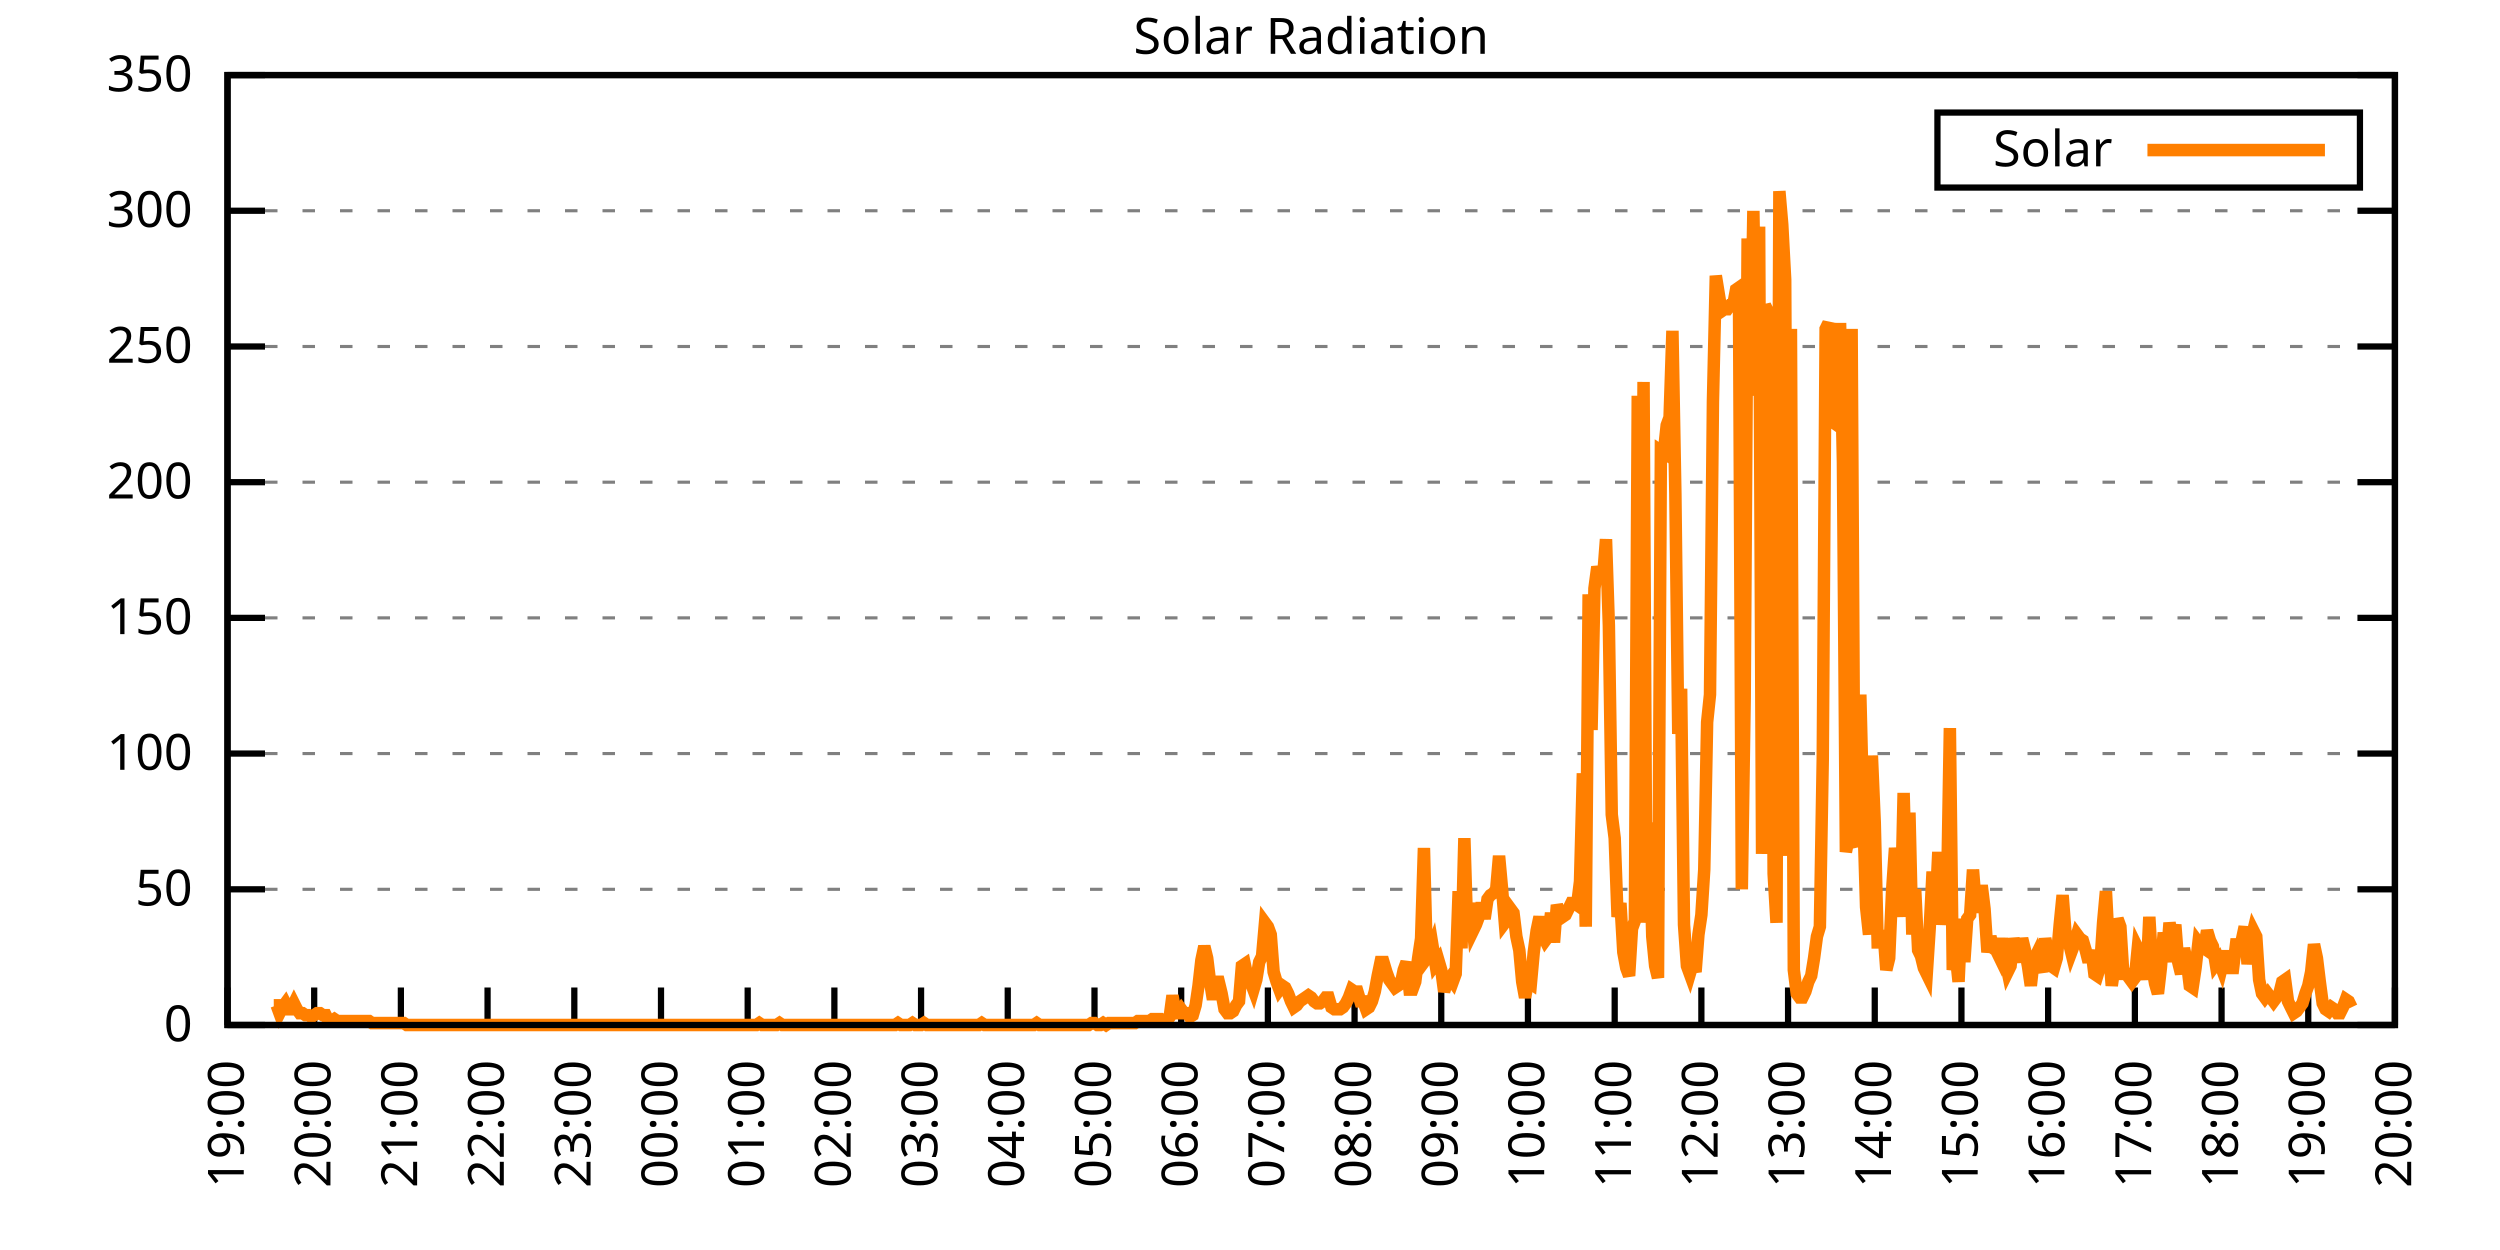
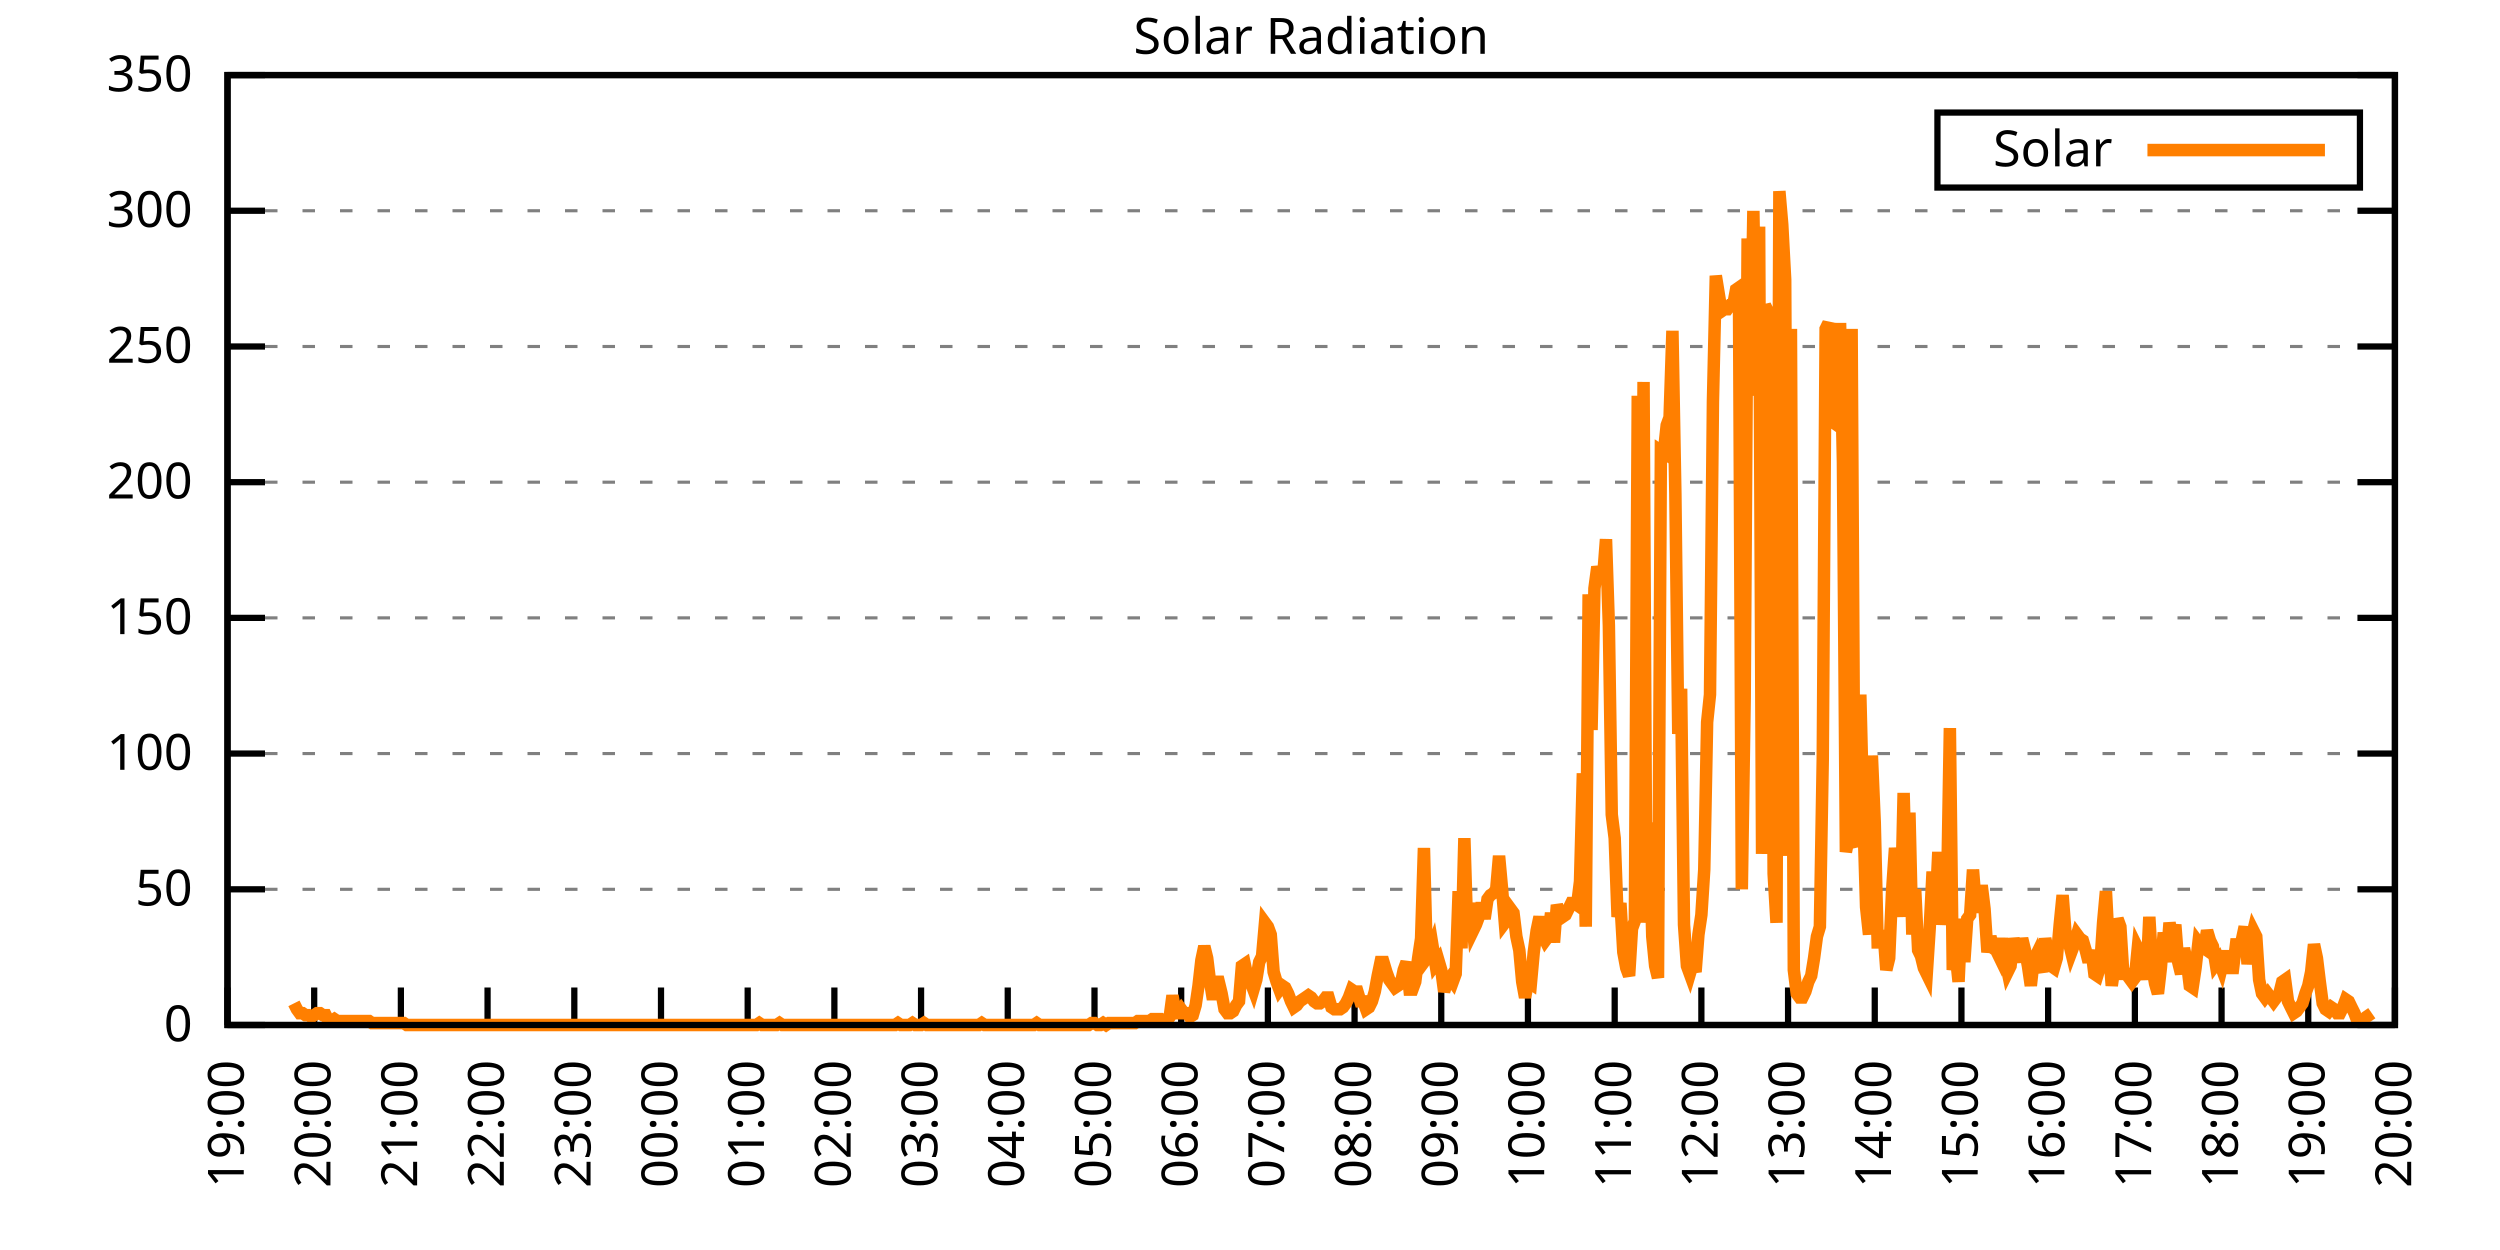
<svg xmlns="http://www.w3.org/2000/svg" xmlns:xlink="http://www.w3.org/1999/xlink" width="400" height="200" viewBox="0 0 400 200">
  <g id="gnuplot_canvas">
    <rect x="0" y="0" width="400" height="200" fill="none" />
    <defs>
      <circle id="gpDot" r="0.5" stroke-width="0.5" stroke="currentColor" />
      <path id="gpPt0" stroke-width="0.333" stroke="currentColor" d="M-1,0 h2 M0,-1 v2" />
      <path id="gpPt1" stroke-width="0.333" stroke="currentColor" d="M-1,-1 L1,1 M1,-1 L-1,1" />
      <path id="gpPt2" stroke-width="0.333" stroke="currentColor" d="M-1,0 L1,0 M0,-1 L0,1 M-1,-1 L1,1 M-1,1 L1,-1" />
      <rect id="gpPt3" stroke-width="0.333" stroke="currentColor" x="-1" y="-1" width="2" height="2" />
      <rect id="gpPt4" stroke-width="0.333" stroke="currentColor" fill="currentColor" x="-1" y="-1" width="2" height="2" />
      <circle id="gpPt5" stroke-width="0.333" stroke="currentColor" cx="0" cy="0" r="1" />
      <use xlink:href="#gpPt5" id="gpPt6" fill="currentColor" stroke="none" />
      <path id="gpPt7" stroke-width="0.333" stroke="currentColor" d="M0,-1.33 L-1.33,0.67 L1.33,0.67 z" />
      <use xlink:href="#gpPt7" id="gpPt8" fill="currentColor" stroke="none" />
      <use xlink:href="#gpPt7" id="gpPt9" stroke="currentColor" transform="rotate(180)" />
      <use xlink:href="#gpPt9" id="gpPt10" fill="currentColor" stroke="none" />
      <use xlink:href="#gpPt3" id="gpPt11" stroke="currentColor" transform="rotate(45)" />
      <use xlink:href="#gpPt11" id="gpPt12" fill="currentColor" stroke="none" />
      <path id="gpPt13" stroke-width="0.333" stroke="currentColor" d="M0,1.330 L1.265,0.411 L0.782,-1.067 L-0.782,-1.076 L-1.265,0.411 z" />
      <use xlink:href="#gpPt13" id="gpPt14" fill="currentColor" stroke="none" />
      <filter id="textbox" filterUnits="objectBoundingBox" x="0" y="0" height="1" width="1">
        <feFlood flood-color="white" flood-opacity="1" result="bgnd" />
        <feComposite in="SourceGraphic" in2="bgnd" operator="atop" />
      </filter>
      <filter id="greybox" filterUnits="objectBoundingBox" x="0" y="0" height="1" width="1">
        <feFlood flood-color="lightgrey" flood-opacity="1" result="grey" />
        <feComposite in="SourceGraphic" in2="grey" operator="atop" />
      </filter>
    </defs>
    <g fill="none" color="white" stroke="currentColor" stroke-width="1.00" stroke-linecap="butt" stroke-linejoin="miter">
</g>
    <g fill="none" color="black" stroke="currentColor" stroke-width="1.00" stroke-linecap="butt" stroke-linejoin="miter">
      <g stroke="none" shape-rendering="crispEdges">
        <polygon fill="rgb(255, 255, 255)" points="36.40,164.00 383.18,164.00 383.18,12.02 36.40,12.02 " />
      </g>
    </g>
    <g fill="none" color="black" stroke="currentColor" stroke-width="1.00" stroke-linecap="butt" stroke-linejoin="miter">
</g>
    <g fill="none" color="black" stroke="black" stroke-width="0.50" stroke-linecap="butt" stroke-linejoin="miter">
</g>
    <g fill="none" color="gray" stroke="currentColor" stroke-width="0.50" stroke-linecap="butt" stroke-linejoin="miter">
      <path stroke="gray" stroke-dasharray="2,4" class="gridline" d="M36.40,164.00 L383.19,164.00  " />
    </g>
    <g fill="none" color="gray" stroke="gray" stroke-width="1.00" stroke-linecap="butt" stroke-linejoin="miter">
</g>
    <g fill="none" color="black" stroke="currentColor" stroke-width="1.00" stroke-linecap="butt" stroke-linejoin="miter">
      <path stroke="black" d="M36.40,164.00 L42.40,164.00 M383.19,164.00 L377.19,164.00  " />
      <g transform="translate(30.80,166.60)" stroke="none" fill="black" font-family="Sans" font-size="8.00" text-anchor="end">
        <text>
          <tspan font-family="Sans"> 0</tspan>
        </text>
      </g>
    </g>
    <g fill="none" color="black" stroke="currentColor" stroke-width="1.00" stroke-linecap="butt" stroke-linejoin="miter">
</g>
    <g fill="none" color="black" stroke="black" stroke-width="0.50" stroke-linecap="butt" stroke-linejoin="miter">
</g>
    <g fill="none" color="gray" stroke="currentColor" stroke-width="0.50" stroke-linecap="butt" stroke-linejoin="miter">
      <path stroke="gray" stroke-dasharray="2,4" class="gridline" d="M36.40,142.29 L383.19,142.29  " />
    </g>
    <g fill="none" color="gray" stroke="gray" stroke-width="1.00" stroke-linecap="butt" stroke-linejoin="miter">
</g>
    <g fill="none" color="black" stroke="currentColor" stroke-width="1.00" stroke-linecap="butt" stroke-linejoin="miter">
      <path stroke="black" d="M36.40,142.29 L42.40,142.29 M383.19,142.29 L377.19,142.29  " />
      <g transform="translate(30.80,144.89)" stroke="none" fill="black" font-family="Sans" font-size="8.00" text-anchor="end">
        <text>
          <tspan font-family="Sans"> 50</tspan>
        </text>
      </g>
    </g>
    <g fill="none" color="black" stroke="currentColor" stroke-width="1.00" stroke-linecap="butt" stroke-linejoin="miter">
</g>
    <g fill="none" color="black" stroke="black" stroke-width="0.50" stroke-linecap="butt" stroke-linejoin="miter">
</g>
    <g fill="none" color="gray" stroke="currentColor" stroke-width="0.50" stroke-linecap="butt" stroke-linejoin="miter">
      <path stroke="gray" stroke-dasharray="2,4" class="gridline" d="M36.40,120.57 L383.19,120.57  " />
    </g>
    <g fill="none" color="gray" stroke="gray" stroke-width="1.00" stroke-linecap="butt" stroke-linejoin="miter">
</g>
    <g fill="none" color="black" stroke="currentColor" stroke-width="1.00" stroke-linecap="butt" stroke-linejoin="miter">
      <path stroke="black" d="M36.40,120.57 L42.40,120.57 M383.19,120.57 L377.19,120.57  " />
      <g transform="translate(30.80,123.17)" stroke="none" fill="black" font-family="Sans" font-size="8.00" text-anchor="end">
        <text>
          <tspan font-family="Sans"> 100</tspan>
        </text>
      </g>
    </g>
    <g fill="none" color="black" stroke="currentColor" stroke-width="1.00" stroke-linecap="butt" stroke-linejoin="miter">
</g>
    <g fill="none" color="black" stroke="black" stroke-width="0.50" stroke-linecap="butt" stroke-linejoin="miter">
</g>
    <g fill="none" color="gray" stroke="currentColor" stroke-width="0.50" stroke-linecap="butt" stroke-linejoin="miter">
      <path stroke="gray" stroke-dasharray="2,4" class="gridline" d="M36.40,98.86 L383.19,98.86  " />
    </g>
    <g fill="none" color="gray" stroke="gray" stroke-width="1.00" stroke-linecap="butt" stroke-linejoin="miter">
</g>
    <g fill="none" color="black" stroke="currentColor" stroke-width="1.00" stroke-linecap="butt" stroke-linejoin="miter">
      <path stroke="black" d="M36.40,98.86 L42.40,98.86 M383.19,98.86 L377.19,98.86  " />
      <g transform="translate(30.80,101.46)" stroke="none" fill="black" font-family="Sans" font-size="8.00" text-anchor="end">
        <text>
          <tspan font-family="Sans"> 150</tspan>
        </text>
      </g>
    </g>
    <g fill="none" color="black" stroke="currentColor" stroke-width="1.00" stroke-linecap="butt" stroke-linejoin="miter">
</g>
    <g fill="none" color="black" stroke="black" stroke-width="0.50" stroke-linecap="butt" stroke-linejoin="miter">
</g>
    <g fill="none" color="gray" stroke="currentColor" stroke-width="0.50" stroke-linecap="butt" stroke-linejoin="miter">
      <path stroke="gray" stroke-dasharray="2,4" class="gridline" d="M36.40,77.15 L383.19,77.15  " />
    </g>
    <g fill="none" color="gray" stroke="gray" stroke-width="1.00" stroke-linecap="butt" stroke-linejoin="miter">
</g>
    <g fill="none" color="black" stroke="currentColor" stroke-width="1.00" stroke-linecap="butt" stroke-linejoin="miter">
      <path stroke="black" d="M36.40,77.15 L42.40,77.15 M383.19,77.15 L377.19,77.15  " />
      <g transform="translate(30.80,79.75)" stroke="none" fill="black" font-family="Sans" font-size="8.00" text-anchor="end">
        <text>
          <tspan font-family="Sans"> 200</tspan>
        </text>
      </g>
    </g>
    <g fill="none" color="black" stroke="currentColor" stroke-width="1.00" stroke-linecap="butt" stroke-linejoin="miter">
</g>
    <g fill="none" color="black" stroke="black" stroke-width="0.50" stroke-linecap="butt" stroke-linejoin="miter">
</g>
    <g fill="none" color="gray" stroke="currentColor" stroke-width="0.50" stroke-linecap="butt" stroke-linejoin="miter">
      <path stroke="gray" stroke-dasharray="2,4" class="gridline" d="M36.40,55.44 L383.19,55.44  " />
    </g>
    <g fill="none" color="gray" stroke="gray" stroke-width="1.00" stroke-linecap="butt" stroke-linejoin="miter">
</g>
    <g fill="none" color="black" stroke="currentColor" stroke-width="1.00" stroke-linecap="butt" stroke-linejoin="miter">
      <path stroke="black" d="M36.40,55.44 L42.40,55.44 M383.19,55.44 L377.19,55.44  " />
      <g transform="translate(30.80,58.04)" stroke="none" fill="black" font-family="Sans" font-size="8.00" text-anchor="end">
        <text>
          <tspan font-family="Sans"> 250</tspan>
        </text>
      </g>
    </g>
    <g fill="none" color="black" stroke="currentColor" stroke-width="1.00" stroke-linecap="butt" stroke-linejoin="miter">
</g>
    <g fill="none" color="black" stroke="black" stroke-width="0.50" stroke-linecap="butt" stroke-linejoin="miter">
</g>
    <g fill="none" color="gray" stroke="currentColor" stroke-width="0.50" stroke-linecap="butt" stroke-linejoin="miter">
      <path stroke="gray" stroke-dasharray="2,4" class="gridline" d="M36.40,33.72 L383.19,33.72  " />
    </g>
    <g fill="none" color="gray" stroke="gray" stroke-width="1.00" stroke-linecap="butt" stroke-linejoin="miter">
</g>
    <g fill="none" color="black" stroke="currentColor" stroke-width="1.00" stroke-linecap="butt" stroke-linejoin="miter">
      <path stroke="black" d="M36.40,33.72 L42.40,33.72 M383.19,33.72 L377.19,33.72  " />
      <g transform="translate(30.80,36.32)" stroke="none" fill="black" font-family="Sans" font-size="8.00" text-anchor="end">
        <text>
          <tspan font-family="Sans"> 300</tspan>
        </text>
      </g>
    </g>
    <g fill="none" color="black" stroke="currentColor" stroke-width="1.00" stroke-linecap="butt" stroke-linejoin="miter">
</g>
    <g fill="none" color="black" stroke="black" stroke-width="0.50" stroke-linecap="butt" stroke-linejoin="miter">
</g>
    <g fill="none" color="gray" stroke="currentColor" stroke-width="0.50" stroke-linecap="butt" stroke-linejoin="miter">
      <path stroke="gray" stroke-dasharray="2,4" class="gridline" d="M36.40,12.01 L383.19,12.01  " />
    </g>
    <g fill="none" color="gray" stroke="gray" stroke-width="1.00" stroke-linecap="butt" stroke-linejoin="miter">
</g>
    <g fill="none" color="black" stroke="currentColor" stroke-width="1.00" stroke-linecap="butt" stroke-linejoin="miter">
      <path stroke="black" d="M36.40,12.01 L42.40,12.01 M383.19,12.01 L377.19,12.01  " />
      <g transform="translate(30.80,14.61)" stroke="none" fill="black" font-family="Sans" font-size="8.00" text-anchor="end">
        <text>
          <tspan font-family="Sans"> 350</tspan>
        </text>
      </g>
    </g>
    <g fill="none" color="black" stroke="currentColor" stroke-width="1.00" stroke-linecap="butt" stroke-linejoin="miter">
      <path stroke="black" d="M36.40,164.00 L36.40,158.00  " />
      <g transform="translate(39.00,169.60) rotate(270.00)" stroke="none" fill="black" font-family="Sans" font-size="8.00" text-anchor="end">
        <text>
          <tspan font-family="Sans">19:00</tspan>
        </text>
      </g>
    </g>
    <g fill="none" color="black" stroke="currentColor" stroke-width="1.00" stroke-linecap="butt" stroke-linejoin="miter">
      <path stroke="black" d="M50.27,164.00 L50.27,158.00  " />
      <g transform="translate(52.87,169.60) rotate(270.00)" stroke="none" fill="black" font-family="Sans" font-size="8.00" text-anchor="end">
        <text>
          <tspan font-family="Sans">20:00</tspan>
        </text>
      </g>
    </g>
    <g fill="none" color="black" stroke="currentColor" stroke-width="1.00" stroke-linecap="butt" stroke-linejoin="miter">
      <path stroke="black" d="M64.14,164.00 L64.14,158.00  " />
      <g transform="translate(66.74,169.60) rotate(270.00)" stroke="none" fill="black" font-family="Sans" font-size="8.00" text-anchor="end">
        <text>
          <tspan font-family="Sans">21:00</tspan>
        </text>
      </g>
    </g>
    <g fill="none" color="black" stroke="currentColor" stroke-width="1.00" stroke-linecap="butt" stroke-linejoin="miter">
      <path stroke="black" d="M78.01,164.00 L78.01,158.00  " />
      <g transform="translate(80.61,169.60) rotate(270.00)" stroke="none" fill="black" font-family="Sans" font-size="8.00" text-anchor="end">
        <text>
          <tspan font-family="Sans">22:00</tspan>
        </text>
      </g>
    </g>
    <g fill="none" color="black" stroke="currentColor" stroke-width="1.00" stroke-linecap="butt" stroke-linejoin="miter">
      <path stroke="black" d="M91.89,164.00 L91.89,158.00  " />
      <g transform="translate(94.49,169.60) rotate(270.00)" stroke="none" fill="black" font-family="Sans" font-size="8.00" text-anchor="end">
        <text>
          <tspan font-family="Sans">23:00</tspan>
        </text>
      </g>
    </g>
    <g fill="none" color="black" stroke="currentColor" stroke-width="1.00" stroke-linecap="butt" stroke-linejoin="miter">
      <path stroke="black" d="M105.76,164.00 L105.76,158.00  " />
      <g transform="translate(108.36,169.60) rotate(270.00)" stroke="none" fill="black" font-family="Sans" font-size="8.00" text-anchor="end">
        <text>
          <tspan font-family="Sans">00:00</tspan>
        </text>
      </g>
    </g>
    <g fill="none" color="black" stroke="currentColor" stroke-width="1.00" stroke-linecap="butt" stroke-linejoin="miter">
      <path stroke="black" d="M119.63,164.00 L119.63,158.00  " />
      <g transform="translate(122.23,169.60) rotate(270.00)" stroke="none" fill="black" font-family="Sans" font-size="8.00" text-anchor="end">
        <text>
          <tspan font-family="Sans">01:00</tspan>
        </text>
      </g>
    </g>
    <g fill="none" color="black" stroke="currentColor" stroke-width="1.00" stroke-linecap="butt" stroke-linejoin="miter">
      <path stroke="black" d="M133.50,164.00 L133.50,158.00  " />
      <g transform="translate(136.10,169.60) rotate(270.00)" stroke="none" fill="black" font-family="Sans" font-size="8.00" text-anchor="end">
        <text>
          <tspan font-family="Sans">02:00</tspan>
        </text>
      </g>
    </g>
    <g fill="none" color="black" stroke="currentColor" stroke-width="1.00" stroke-linecap="butt" stroke-linejoin="miter">
      <path stroke="black" d="M147.37,164.00 L147.37,158.00  " />
      <g transform="translate(149.97,169.60) rotate(270.00)" stroke="none" fill="black" font-family="Sans" font-size="8.00" text-anchor="end">
        <text>
          <tspan font-family="Sans">03:00</tspan>
        </text>
      </g>
    </g>
    <g fill="none" color="black" stroke="currentColor" stroke-width="1.00" stroke-linecap="butt" stroke-linejoin="miter">
      <path stroke="black" d="M161.24,164.00 L161.24,158.00  " />
      <g transform="translate(163.84,169.60) rotate(270.00)" stroke="none" fill="black" font-family="Sans" font-size="8.00" text-anchor="end">
        <text>
          <tspan font-family="Sans">04:00</tspan>
        </text>
      </g>
    </g>
    <g fill="none" color="black" stroke="currentColor" stroke-width="1.00" stroke-linecap="butt" stroke-linejoin="miter">
      <path stroke="black" d="M175.12,164.00 L175.12,158.00  " />
      <g transform="translate(177.72,169.60) rotate(270.00)" stroke="none" fill="black" font-family="Sans" font-size="8.00" text-anchor="end">
        <text>
          <tspan font-family="Sans">05:00</tspan>
        </text>
      </g>
    </g>
    <g fill="none" color="black" stroke="currentColor" stroke-width="1.00" stroke-linecap="butt" stroke-linejoin="miter">
      <path stroke="black" d="M188.99,164.00 L188.99,158.00  " />
      <g transform="translate(191.59,169.60) rotate(270.00)" stroke="none" fill="black" font-family="Sans" font-size="8.00" text-anchor="end">
        <text>
          <tspan font-family="Sans">06:00</tspan>
        </text>
      </g>
    </g>
    <g fill="none" color="black" stroke="currentColor" stroke-width="1.00" stroke-linecap="butt" stroke-linejoin="miter">
      <path stroke="black" d="M202.86,164.00 L202.86,158.00  " />
      <g transform="translate(205.46,169.60) rotate(270.00)" stroke="none" fill="black" font-family="Sans" font-size="8.00" text-anchor="end">
        <text>
          <tspan font-family="Sans">07:00</tspan>
        </text>
      </g>
    </g>
    <g fill="none" color="black" stroke="currentColor" stroke-width="1.00" stroke-linecap="butt" stroke-linejoin="miter">
      <path stroke="black" d="M216.73,164.00 L216.73,158.00  " />
      <g transform="translate(219.33,169.60) rotate(270.00)" stroke="none" fill="black" font-family="Sans" font-size="8.00" text-anchor="end">
        <text>
          <tspan font-family="Sans">08:00</tspan>
        </text>
      </g>
    </g>
    <g fill="none" color="black" stroke="currentColor" stroke-width="1.00" stroke-linecap="butt" stroke-linejoin="miter">
      <path stroke="black" d="M230.60,164.00 L230.60,158.00  " />
      <g transform="translate(233.20,169.60) rotate(270.00)" stroke="none" fill="black" font-family="Sans" font-size="8.00" text-anchor="end">
        <text>
          <tspan font-family="Sans">09:00</tspan>
        </text>
      </g>
    </g>
    <g fill="none" color="black" stroke="currentColor" stroke-width="1.00" stroke-linecap="butt" stroke-linejoin="miter">
      <path stroke="black" d="M244.47,164.00 L244.47,158.00  " />
      <g transform="translate(247.07,169.60) rotate(270.00)" stroke="none" fill="black" font-family="Sans" font-size="8.00" text-anchor="end">
        <text>
          <tspan font-family="Sans">10:00</tspan>
        </text>
      </g>
    </g>
    <g fill="none" color="black" stroke="currentColor" stroke-width="1.00" stroke-linecap="butt" stroke-linejoin="miter">
      <path stroke="black" d="M258.35,164.00 L258.35,158.00  " />
      <g transform="translate(260.95,169.60) rotate(270.00)" stroke="none" fill="black" font-family="Sans" font-size="8.00" text-anchor="end">
        <text>
          <tspan font-family="Sans">11:00</tspan>
        </text>
      </g>
    </g>
    <g fill="none" color="black" stroke="currentColor" stroke-width="1.00" stroke-linecap="butt" stroke-linejoin="miter">
      <path stroke="black" d="M272.22,164.00 L272.22,158.00  " />
      <g transform="translate(274.82,169.60) rotate(270.00)" stroke="none" fill="black" font-family="Sans" font-size="8.00" text-anchor="end">
        <text>
          <tspan font-family="Sans">12:00</tspan>
        </text>
      </g>
    </g>
    <g fill="none" color="black" stroke="currentColor" stroke-width="1.00" stroke-linecap="butt" stroke-linejoin="miter">
      <path stroke="black" d="M286.09,164.00 L286.09,158.00  " />
      <g transform="translate(288.69,169.60) rotate(270.00)" stroke="none" fill="black" font-family="Sans" font-size="8.00" text-anchor="end">
        <text>
          <tspan font-family="Sans">13:00</tspan>
        </text>
      </g>
    </g>
    <g fill="none" color="black" stroke="currentColor" stroke-width="1.00" stroke-linecap="butt" stroke-linejoin="miter">
      <path stroke="black" d="M299.96,164.00 L299.96,158.00  " />
      <g transform="translate(302.56,169.60) rotate(270.00)" stroke="none" fill="black" font-family="Sans" font-size="8.00" text-anchor="end">
        <text>
          <tspan font-family="Sans">14:00</tspan>
        </text>
      </g>
    </g>
    <g fill="none" color="black" stroke="currentColor" stroke-width="1.00" stroke-linecap="butt" stroke-linejoin="miter">
      <path stroke="black" d="M313.83,164.00 L313.83,158.00  " />
      <g transform="translate(316.43,169.60) rotate(270.00)" stroke="none" fill="black" font-family="Sans" font-size="8.00" text-anchor="end">
        <text>
          <tspan font-family="Sans">15:00</tspan>
        </text>
      </g>
    </g>
    <g fill="none" color="black" stroke="currentColor" stroke-width="1.00" stroke-linecap="butt" stroke-linejoin="miter">
      <path stroke="black" d="M327.70,164.00 L327.70,158.00  " />
      <g transform="translate(330.30,169.60) rotate(270.00)" stroke="none" fill="black" font-family="Sans" font-size="8.00" text-anchor="end">
        <text>
          <tspan font-family="Sans">16:00</tspan>
        </text>
      </g>
    </g>
    <g fill="none" color="black" stroke="currentColor" stroke-width="1.00" stroke-linecap="butt" stroke-linejoin="miter">
      <path stroke="black" d="M341.58,164.00 L341.58,158.00  " />
      <g transform="translate(344.18,169.60) rotate(270.00)" stroke="none" fill="black" font-family="Sans" font-size="8.00" text-anchor="end">
        <text>
          <tspan font-family="Sans">17:00</tspan>
        </text>
      </g>
    </g>
    <g fill="none" color="black" stroke="currentColor" stroke-width="1.00" stroke-linecap="butt" stroke-linejoin="miter">
      <path stroke="black" d="M355.45,164.00 L355.45,158.00  " />
      <g transform="translate(358.05,169.60) rotate(270.00)" stroke="none" fill="black" font-family="Sans" font-size="8.00" text-anchor="end">
        <text>
          <tspan font-family="Sans">18:00</tspan>
        </text>
      </g>
    </g>
    <g fill="none" color="black" stroke="currentColor" stroke-width="1.00" stroke-linecap="butt" stroke-linejoin="miter">
      <path stroke="black" d="M369.32,164.00 L369.32,158.00  " />
      <g transform="translate(371.92,169.60) rotate(270.00)" stroke="none" fill="black" font-family="Sans" font-size="8.00" text-anchor="end">
        <text>
          <tspan font-family="Sans">19:00</tspan>
        </text>
      </g>
    </g>
    <g fill="none" color="black" stroke="currentColor" stroke-width="1.00" stroke-linecap="butt" stroke-linejoin="miter">
      <path stroke="black" d="M383.19,164.00 L383.19,158.00  " />
      <g transform="translate(385.79,169.60) rotate(270.00)" stroke="none" fill="black" font-family="Sans" font-size="8.00" text-anchor="end">
        <text>
          <tspan font-family="Sans">20:00</tspan>
        </text>
      </g>
    </g>
    <g fill="none" color="black" stroke="currentColor" stroke-width="1.00" stroke-linecap="butt" stroke-linejoin="miter">
</g>
    <g fill="none" color="black" stroke="currentColor" stroke-width="1.00" stroke-linecap="butt" stroke-linejoin="miter">
      <path stroke="black" d="M36.40,12.01 L36.40,164.00 L383.19,164.00 L383.19,12.01 L36.40,12.01 Z  " />
    </g>
    <g fill="none" color="black" stroke="currentColor" stroke-width="1.00" stroke-linecap="butt" stroke-linejoin="miter">
</g>
    <g fill="none" color="black" stroke="currentColor" stroke-width="1.00" stroke-linecap="butt" stroke-linejoin="miter">
      <path stroke="black" d="M309.99,30.01 L309.99,18.01 L377.59,18.01 L377.59,30.01 L309.99,30.01 Z  " />
    </g>
    <g id="Solar_Radiation_plot_1">
      <g fill="none" color="white" stroke="black" stroke-width="2.00" stroke-linecap="butt" stroke-linejoin="miter">
</g>
      <g fill="none" color="black" stroke="currentColor" stroke-width="2.00" stroke-linecap="butt" stroke-linejoin="miter">
        <g transform="translate(337.99,26.61)" stroke="none" fill="black" font-family="Sans" font-size="8.00" text-anchor="end">
          <text>
            <tspan font-family="Sans">Solar</tspan>
          </text>
        </g>
      </g>
      <g fill="none" color="black" stroke="currentColor" stroke-width="2.00" stroke-linecap="butt" stroke-linejoin="miter">
-         <path stroke="rgb(255, 127,   0)" d="M343.59,24.01 L371.99,24.01 M43.80,160.85 L44.26,160.85 L44.72,162.11 L45.19,161.17 L45.65,160.54 L46.11,161.48   L46.57,161.48 L47.03,160.54 L47.50,161.48 L47.96,162.11 L48.42,162.11 L48.88,162.43 L49.35,162.43 L49.81,162.74   L50.27,162.43 L50.73,162.11 L51.20,162.11 L51.66,162.43 L52.12,162.43 L52.58,163.37 L53.05,163.37 L53.51,163.06   L53.97,163.37 L54.43,163.37 L54.90,163.37 L55.36,163.37 L55.82,163.37 L56.28,163.37 L56.75,163.37 L57.21,163.37   L57.67,163.37 L58.13,163.37 L58.59,163.37 L59.06,163.37 L59.52,163.69 L59.98,163.69 L60.44,163.69 L60.91,163.69   L61.37,163.69 L61.83,163.69 L62.29,163.69 L62.76,163.69 L63.22,163.69 L63.68,163.69 L64.14,163.69 L64.61,163.69   L65.07,164.00 L65.53,164.00 L65.99,164.00 L66.46,164.00 L66.92,164.00 L67.38,164.00 L67.84,164.00 L68.30,164.00   L68.77,164.00 L69.23,164.00 L69.69,164.00 L70.15,164.00 L70.62,164.00 L71.08,164.00 L71.54,164.00 L72.00,164.00   L72.47,164.00 L72.93,164.00 L73.39,164.00 L73.85,164.00 L74.32,164.00 L74.78,164.00 L75.24,164.00 L75.70,164.00   L76.17,164.00 L76.63,164.00 L77.09,164.00 L77.55,164.00 L78.01,164.00 L78.48,164.00 L78.94,164.00 L79.40,164.00   L79.86,164.00 L80.33,164.00 L80.79,164.00 L81.25,164.00 L81.71,164.00 L82.18,164.00 L82.64,164.00 L83.10,164.00   L83.56,164.00 L84.03,164.00 L84.49,164.00 L84.95,164.00 L85.41,164.00 L85.88,164.00 L86.34,164.00 L86.80,164.00   L87.26,164.00 L87.72,164.00 L88.19,164.00 L88.65,164.00 L89.11,164.00 L89.57,164.00 L90.04,164.00 L90.50,164.00   L90.96,164.00 L91.42,164.00 L91.89,164.00 L92.35,164.00 L92.81,164.00 L93.27,164.00 L93.74,164.00 L94.20,164.00   L94.66,164.00 L95.12,164.00 L95.59,164.00 L96.05,164.00 L96.51,164.00 L96.97,164.00 L97.44,164.00 L97.90,164.00   L98.36,164.00 L98.82,164.00 L99.28,164.00 L99.75,164.00 L100.21,164.00 L100.67,164.00 L101.13,164.00 L101.60,164.00   L102.06,164.00 L102.52,164.00 L102.98,164.00 L103.45,164.00 L103.91,164.00 L104.37,164.00 L104.83,164.00 L105.30,164.00   L105.76,164.00 L106.22,164.00 L106.68,164.00 L107.15,164.00 L107.61,164.00 L108.07,164.00 L108.53,164.00 L108.99,164.00   L109.46,164.00 L109.92,164.00 L110.38,164.00 L110.84,164.00 L111.31,164.00 L111.77,164.00 L112.23,164.00 L112.69,164.00   L113.16,164.00 L113.62,164.00 L114.08,164.00 L114.54,164.00 L115.01,164.00 L115.47,164.00 L115.93,164.00 L116.39,164.00   L116.86,164.00 L117.32,164.00 L117.78,164.00 L118.24,164.00 L118.70,164.00 L119.17,164.00 L119.63,164.00 L120.09,164.00   L120.55,164.00 L121.02,164.00 L121.48,163.69 L121.94,164.00 L122.40,164.00 L122.87,164.00 L123.33,164.00 L123.79,164.00   L124.25,164.00 L124.72,163.69 L125.18,164.00 L125.64,164.00 L126.10,164.00 L126.57,164.00 L127.03,164.00 L127.49,164.00   L127.95,164.00 L128.41,164.00 L128.88,164.00 L129.34,164.00 L129.80,164.00 L130.26,164.00 L130.73,164.00 L131.19,164.00   L131.65,164.00 L132.11,164.00 L132.58,164.00 L133.04,164.00 L133.50,164.00 L133.96,164.00 L134.43,164.00 L134.89,164.00   L135.35,164.00 L135.81,164.00 L136.28,164.00 L136.74,164.00 L137.20,164.00 L137.66,164.00 L138.13,164.00 L138.59,164.00   L139.05,164.00 L139.51,164.00 L139.97,164.00 L140.44,164.00 L140.90,164.00 L141.36,164.00 L141.82,164.00 L142.29,164.00   L142.75,164.00 L143.21,164.00 L143.67,163.69 L144.14,164.00 L144.60,164.00 L145.06,164.00 L145.52,164.00 L145.99,163.69   L146.45,164.00 L146.91,164.00 L147.37,164.00 L147.84,163.69 L148.30,164.00 L148.76,164.00 L149.22,164.00 L149.68,164.00   L150.15,164.00 L150.61,164.00 L151.07,164.00 L151.53,164.00 L152.00,164.00 L152.46,164.00 L152.92,164.00 L153.38,164.00   L153.85,164.00 L154.31,164.00 L154.77,164.00 L155.23,164.00 L155.70,164.00 L156.16,164.00 L156.62,164.00 L157.08,163.69   L157.55,164.00 L158.01,164.00 L158.47,164.00 L158.93,164.00 L159.39,164.00 L159.86,164.00 L160.32,164.00 L160.78,164.00   L161.24,164.00 L161.71,164.00 L162.17,164.00 L162.63,164.00 L163.09,164.00 L163.56,164.00 L164.02,164.00 L164.48,164.00   L164.94,164.00 L165.41,164.00 L165.87,163.69 L166.33,164.00 L166.79,164.00 L167.26,164.00 L167.72,164.00 L168.18,164.00   L168.64,164.00 L169.10,164.00 L169.57,164.00 L170.03,164.00 L170.49,164.00 L170.95,164.00 L171.42,164.00 L171.88,164.00   L172.34,164.00 L172.80,164.00 L173.27,164.00 L173.73,164.00 L174.19,164.00 L174.65,163.69 L175.12,163.69 L175.58,164.00   L176.04,164.00 L176.50,163.69 L176.97,164.00 L177.43,163.69 L177.89,163.69 L178.35,163.69 L178.82,163.69 L179.28,163.69   L179.74,163.69 L180.20,163.69 L180.66,163.69 L181.13,163.69 L181.59,163.69 L182.05,163.37 L182.51,163.37 L182.98,163.37   L183.44,163.37 L183.90,163.37 L184.36,163.06 L184.83,163.06 L185.29,163.06 L185.75,163.06 L186.21,163.37 L186.68,163.37   L187.14,162.74 L187.60,159.28 L188.06,162.11 L188.53,162.11 L188.99,161.48 L189.45,162.11 L189.91,162.11 L190.37,162.74   L190.84,162.43 L191.30,160.85 L191.76,157.71 L192.22,153.62 L192.69,151.41 L193.15,153.30 L193.61,157.08 L194.07,159.91   L194.54,157.08 L195.00,157.08 L195.46,158.97 L195.92,161.48 L196.39,162.11 L196.85,162.11 L197.31,161.80 L197.77,160.85   L198.24,160.22 L198.70,154.56 L199.16,154.25 L199.62,156.45 L200.08,157.08 L200.55,158.34 L201.01,156.76 L201.47,153.93   L201.93,152.99 L202.40,147.64 L202.86,148.27 L203.32,149.53 L203.78,155.50 L204.25,157.08 L204.71,158.34 L205.17,157.71   L205.63,158.02 L206.10,158.97 L206.56,160.22 L207.02,161.17 L207.48,160.85 L207.95,160.22 L208.41,159.91 L208.87,159.60   L209.33,159.28 L209.80,159.60 L210.26,160.22 L210.72,160.54 L211.18,160.54 L211.64,160.22 L212.11,159.60 L212.57,159.60   L213.03,161.17 L213.49,161.48 L213.96,161.48 L214.42,161.48 L214.88,161.17 L215.34,160.54 L215.81,159.60 L216.27,158.34   L216.73,158.65 L217.19,158.65 L217.66,160.22 L218.12,160.22 L218.58,161.48 L219.04,161.17 L219.51,160.22 L219.97,158.65   L220.43,156.13 L220.89,153.93 L221.35,153.93 L221.82,155.50 L222.28,156.76 L222.74,157.39 L223.20,158.02 L223.67,157.71   L224.13,157.39 L224.59,155.19 L225.05,153.93 L225.52,158.34 L225.98,158.34 L226.44,157.08 L226.90,153.30 L227.37,150.16   L227.83,135.68 L228.29,153.30 L228.75,152.67 L229.22,151.41 L229.68,154.25 L230.14,153.62 L230.60,155.19 L231.06,158.65   L231.53,157.08 L231.99,156.45 L232.45,157.08 L232.91,155.82 L233.38,142.60 L233.84,151.73 L234.30,134.11 L234.76,149.21   L235.23,144.49 L235.69,148.90 L236.15,147.95 L236.61,146.70 L237.08,144.49 L237.54,147.01 L238.00,143.86 L238.46,143.23   L238.93,142.92 L239.39,142.29 L239.85,136.94 L240.31,141.98 L240.77,147.64 L241.24,147.01 L241.70,145.44 L242.16,146.07   L242.62,149.84 L243.09,152.04 L243.55,157.08 L244.01,159.60 L244.47,157.08 L244.94,157.39 L245.40,152.36 L245.86,148.90   L246.32,146.70 L246.79,149.53 L247.25,150.47 L247.71,149.84 L248.17,146.07 L248.64,150.79 L249.10,144.81 L249.56,146.07   L250.02,146.70 L250.49,146.38 L250.95,145.44 L251.41,144.49 L251.87,144.49 L252.33,144.81 L252.80,141.03 L253.26,123.73   L253.72,148.27 L254.18,95.09 L254.65,116.80 L255.11,94.15 L255.57,90.69 L256.03,92.26 L256.50,92.26 L256.96,86.28   L257.42,100.13 L257.88,130.33 L258.35,134.11 L258.81,146.70 L259.27,144.49 L259.73,152.36 L260.20,154.88 L260.66,156.13   L261.12,148.58 L261.58,147.32 L262.04,63.32 L262.51,135.05 L262.97,61.11 L263.43,147.64 L263.89,131.59 L264.36,149.84   L264.82,154.56 L265.28,156.45 L265.74,72.13 L266.21,72.44 L266.67,68.04 L267.13,66.78 L267.59,52.93 L268.06,79.05   L268.52,117.43 L268.98,110.20 L269.44,147.95 L269.91,154.56 L270.37,155.82 L270.83,154.25 L271.29,155.50 L271.75,149.53   L272.22,146.38 L272.68,139.14 L273.14,115.55 L273.60,111.14 L274.07,64.26 L274.53,44.12 L274.99,46.96 L275.45,49.79   L275.92,49.47 L276.38,49.47 L276.84,48.84 L277.30,48.84 L277.77,46.33 L278.23,46.01 L278.69,142.29 L279.15,111.77   L279.62,38.15 L280.08,60.17 L280.54,33.74 L281.00,63.32 L281.46,36.26 L281.93,136.63 L282.39,48.84 L282.85,49.79   L283.31,51.36 L283.78,139.77 L284.24,147.64 L284.70,30.59 L285.16,35.94 L285.63,44.75 L286.09,136.94 L286.55,52.62   L287.01,155.19 L287.48,158.97 L287.94,159.60 L288.40,159.60 L288.86,158.65 L289.33,157.08 L289.79,156.13 L290.25,153.30   L290.71,149.84 L291.18,148.27 L291.64,121.52 L292.10,52.62 L292.56,51.68 L293.02,62.06 L293.49,67.72 L293.95,68.04   L294.41,51.68 L294.87,74.01 L295.34,136.31 L295.80,134.11 L296.26,52.62 L296.72,134.42 L297.19,135.37 L297.65,111.14   L298.11,129.70 L298.57,145.12 L299.04,149.53 L299.50,120.89 L299.96,131.59 L300.42,150.79 L300.89,150.79 L301.35,148.90   L301.81,155.19 L302.27,153.30 L302.73,142.60 L303.20,135.68 L303.66,139.46 L304.12,146.70 L304.58,126.87 L305.05,143.86   L305.51,130.02 L305.97,149.53 L306.43,142.29 L306.90,152.04 L307.36,152.99 L307.82,154.88 L308.28,155.82 L308.75,148.58   L309.21,139.46 L309.67,145.75 L310.13,136.31 L310.60,147.95 L311.06,143.55 L311.52,143.55 L311.98,116.49 L312.44,155.19   L312.91,152.67 L313.37,157.08 L313.83,147.01 L314.29,153.93 L314.76,147.01 L315.22,146.38 L315.68,139.14 L316.14,145.12   L316.61,145.12 L317.07,141.66 L317.53,145.44 L317.99,152.36 L318.46,149.84 L318.92,151.73 L319.38,152.04 L319.84,152.99   L320.31,150.16 L320.77,153.30 L321.23,155.50 L321.69,154.56 L322.15,150.16 L322.62,152.04 L323.08,153.93 L323.54,150.16   L324.00,152.04 L324.47,154.56 L324.93,157.71 L325.39,153.62 L325.85,152.67 L326.32,154.25 L326.78,155.50 L327.24,150.16   L327.70,152.36 L328.17,154.56 L328.63,154.88 L329.09,153.30 L329.55,147.95 L330.02,143.23 L330.48,149.21 L330.94,150.47   L331.40,152.36 L331.87,151.10 L332.33,149.53 L332.79,150.16 L333.25,150.47 L333.71,152.04 L334.18,153.93 L334.64,152.04   L335.10,155.82 L335.56,156.13 L336.03,154.56 L336.49,147.64 L336.95,142.60 L337.41,151.41 L337.88,157.71 L338.34,154.56   L338.80,147.01 L339.26,148.27 L339.73,155.82 L340.19,155.82 L340.65,156.45 L341.11,157.08 L341.58,156.45 L342.04,151.73   L342.50,152.67 L342.96,152.67 L343.42,156.76 L343.89,146.70 L344.35,154.56 L344.81,157.39 L345.27,158.97 L345.74,154.88   L346.20,149.21 L346.66,153.93 L347.12,147.64 L347.59,150.16 L348.05,147.95 L348.51,153.93 L348.97,155.82 L349.44,151.73   L349.90,153.93 L350.36,157.71 L350.82,158.02 L351.29,154.88 L351.75,150.79 L352.21,151.41 L352.67,151.73 L353.13,148.90   L353.60,150.47 L354.06,151.41 L354.52,154.25 L354.98,153.62 L355.45,154.88 L355.91,152.99 L356.37,152.99 L356.83,154.88   L357.30,154.88 L357.76,151.10 L358.22,151.10 L358.68,150.47 L359.15,148.27 L359.61,154.25 L360.07,150.79 L360.53,148.90   L361.00,149.84 L361.46,156.76 L361.92,158.97 L362.38,159.60 L362.84,158.97 L363.31,159.60 L363.77,160.22 L364.23,159.60   L364.69,158.97 L365.16,157.08 L365.62,156.76 L366.08,160.22 L366.54,161.17 L367.01,162.11 L367.47,161.80 L367.93,161.17   L368.39,160.54 L368.86,158.97 L369.32,157.71 L369.78,155.50 L370.24,151.10 L370.71,153.30 L371.17,157.08 L371.63,160.54   L372.09,161.48 L372.56,161.80 L373.02,161.17 L373.48,161.48 L373.94,162.11 L374.40,162.11 L374.87,161.17 L375.33,159.91   L375.79,160.22 L376.25,161.17  " />
+         <path stroke="rgb(255, 127,   0)" d="M343.59,24.01 L371.99,24.01 M47.03,160.54 L47.50,161.48 L47.96,162.11 L48.42,162.11 L48.88,162.43 L49.35,162.43   L49.81,162.74 L50.27,162.43 L50.73,162.11 L51.20,162.11 L51.66,162.43 L52.12,162.43 L52.58,163.37 L53.05,163.37   L53.51,163.06 L53.97,163.37 L54.43,163.37 L54.90,163.37 L55.36,163.37 L55.82,163.37 L56.28,163.37 L56.75,163.37   L57.21,163.37 L57.67,163.37 L58.13,163.37 L58.59,163.37 L59.06,163.37 L59.52,163.69 L59.98,163.69 L60.44,163.69   L60.91,163.69 L61.37,163.69 L61.83,163.69 L62.29,163.69 L62.76,163.69 L63.22,163.69 L63.68,163.69 L64.14,163.69   L64.61,163.69 L65.07,164.00 L65.53,164.00 L65.99,164.00 L66.46,164.00 L66.92,164.00 L67.38,164.00 L67.84,164.00   L68.30,164.00 L68.77,164.00 L69.23,164.00 L69.69,164.00 L70.15,164.00 L70.62,164.00 L71.08,164.00 L71.54,164.00   L72.00,164.00 L72.47,164.00 L72.93,164.00 L73.39,164.00 L73.85,164.00 L74.32,164.00 L74.78,164.00 L75.24,164.00   L75.70,164.00 L76.17,164.00 L76.63,164.00 L77.09,164.00 L77.55,164.00 L78.01,164.00 L78.48,164.00 L78.94,164.00   L79.40,164.00 L79.86,164.00 L80.33,164.00 L80.79,164.00 L81.25,164.00 L81.71,164.00 L82.18,164.00 L82.64,164.00   L83.10,164.00 L83.56,164.00 L84.03,164.00 L84.49,164.00 L84.95,164.00 L85.41,164.00 L85.88,164.00 L86.34,164.00   L86.80,164.00 L87.26,164.00 L87.72,164.00 L88.19,164.00 L88.65,164.00 L89.11,164.00 L89.57,164.00 L90.04,164.00   L90.50,164.00 L90.96,164.00 L91.42,164.00 L91.89,164.00 L92.35,164.00 L92.81,164.00 L93.27,164.00 L93.74,164.00   L94.20,164.00 L94.66,164.00 L95.12,164.00 L95.59,164.00 L96.05,164.00 L96.51,164.00 L96.97,164.00 L97.44,164.00   L97.90,164.00 L98.36,164.00 L98.82,164.00 L99.28,164.00 L99.75,164.00 L100.21,164.00 L100.67,164.00 L101.13,164.00   L101.60,164.00 L102.06,164.00 L102.52,164.00 L102.98,164.00 L103.45,164.00 L103.91,164.00 L104.37,164.00 L104.83,164.00   L105.30,164.00 L105.76,164.00 L106.22,164.00 L106.68,164.00 L107.15,164.00 L107.61,164.00 L108.07,164.00 L108.53,164.00   L108.99,164.00 L109.46,164.00 L109.92,164.00 L110.38,164.00 L110.84,164.00 L111.31,164.00 L111.77,164.00 L112.23,164.00   L112.69,164.00 L113.16,164.00 L113.62,164.00 L114.08,164.00 L114.54,164.00 L115.01,164.00 L115.47,164.00 L115.93,164.00   L116.39,164.00 L116.86,164.00 L117.32,164.00 L117.78,164.00 L118.24,164.00 L118.70,164.00 L119.17,164.00 L119.63,164.00   L120.09,164.00 L120.55,164.00 L121.02,164.00 L121.48,163.69 L121.94,164.00 L122.40,164.00 L122.87,164.00 L123.33,164.00   L123.79,164.00 L124.25,164.00 L124.72,163.69 L125.18,164.00 L125.64,164.00 L126.10,164.00 L126.57,164.00 L127.03,164.00   L127.49,164.00 L127.95,164.00 L128.41,164.00 L128.88,164.00 L129.34,164.00 L129.80,164.00 L130.26,164.00 L130.73,164.00   L131.19,164.00 L131.65,164.00 L132.11,164.00 L132.58,164.00 L133.04,164.00 L133.50,164.00 L133.96,164.00 L134.43,164.00   L134.89,164.00 L135.35,164.00 L135.81,164.00 L136.28,164.00 L136.74,164.00 L137.20,164.00 L137.66,164.00 L138.13,164.00   L138.59,164.00 L139.05,164.00 L139.51,164.00 L139.97,164.00 L140.44,164.00 L140.90,164.00 L141.36,164.00 L141.82,164.00   L142.29,164.00 L142.75,164.00 L143.21,164.00 L143.67,163.69 L144.14,164.00 L144.60,164.00 L145.06,164.00 L145.52,164.00   L145.99,163.69 L146.45,164.00 L146.91,164.00 L147.37,164.00 L147.84,163.69 L148.30,164.00 L148.76,164.00 L149.22,164.00   L149.68,164.00 L150.15,164.00 L150.61,164.00 L151.07,164.00 L151.53,164.00 L152.00,164.00 L152.46,164.00 L152.92,164.00   L153.38,164.00 L153.85,164.00 L154.31,164.00 L154.77,164.00 L155.23,164.00 L155.70,164.00 L156.16,164.00 L156.62,164.00   L157.08,163.69 L157.55,164.00 L158.01,164.00 L158.47,164.00 L158.93,164.00 L159.39,164.00 L159.86,164.00 L160.32,164.00   L160.78,164.00 L161.24,164.00 L161.71,164.00 L162.17,164.00 L162.63,164.00 L163.09,164.00 L163.56,164.00 L164.02,164.00   L164.48,164.00 L164.94,164.00 L165.41,164.00 L165.87,163.69 L166.33,164.00 L166.79,164.00 L167.26,164.00 L167.72,164.00   L168.18,164.00 L168.64,164.00 L169.10,164.00 L169.57,164.00 L170.03,164.00 L170.49,164.00 L170.95,164.00 L171.42,164.00   L171.88,164.00 L172.34,164.00 L172.80,164.00 L173.27,164.00 L173.73,164.00 L174.19,164.00 L174.65,163.69 L175.12,163.69   L175.58,164.00 L176.04,164.00 L176.50,163.69 L176.97,164.00 L177.43,163.69 L177.89,163.69 L178.35,163.69 L178.82,163.69   L179.28,163.69 L179.74,163.69 L180.20,163.69 L180.66,163.69 L181.13,163.69 L181.59,163.69 L182.05,163.37 L182.51,163.37   L182.98,163.37 L183.44,163.37 L183.90,163.37 L184.36,163.06 L184.83,163.06 L185.29,163.06 L185.75,163.06 L186.21,163.37   L186.68,163.37 L187.14,162.74 L187.60,159.28 L188.06,162.11 L188.53,162.11 L188.99,161.48 L189.45,162.11 L189.91,162.11   L190.37,162.74 L190.84,162.43 L191.30,160.85 L191.76,157.71 L192.22,153.62 L192.69,151.41 L193.15,153.30 L193.61,157.08   L194.07,159.91 L194.54,157.08 L195.00,157.08 L195.46,158.97 L195.92,161.48 L196.39,162.11 L196.85,162.11 L197.31,161.80   L197.77,160.85 L198.24,160.22 L198.70,154.56 L199.16,154.25 L199.62,156.45 L200.08,157.08 L200.55,158.34 L201.01,156.76   L201.47,153.93 L201.93,152.99 L202.40,147.64 L202.86,148.27 L203.32,149.53 L203.78,155.50 L204.25,157.08 L204.71,158.34   L205.17,157.71 L205.63,158.02 L206.10,158.97 L206.56,160.22 L207.02,161.17 L207.48,160.85 L207.95,160.22 L208.41,159.91   L208.87,159.60 L209.33,159.28 L209.80,159.60 L210.26,160.22 L210.72,160.54 L211.18,160.54 L211.64,160.22 L212.11,159.60   L212.57,159.60 L213.03,161.17 L213.49,161.48 L213.96,161.48 L214.42,161.48 L214.88,161.17 L215.34,160.54 L215.81,159.60   L216.27,158.34 L216.73,158.65 L217.19,158.65 L217.66,160.22 L218.12,160.22 L218.58,161.48 L219.04,161.17 L219.51,160.22   L219.97,158.65 L220.43,156.13 L220.89,153.93 L221.35,153.93 L221.82,155.50 L222.28,156.76 L222.74,157.39 L223.20,158.02   L223.67,157.71 L224.13,157.39 L224.59,155.19 L225.05,153.93 L225.52,158.34 L225.98,158.34 L226.44,157.08 L226.90,153.30   L227.37,150.16 L227.83,135.68 L228.29,153.30 L228.75,152.67 L229.22,151.41 L229.68,154.25 L230.14,153.62 L230.60,155.19   L231.06,158.65 L231.53,157.08 L231.99,156.45 L232.45,157.08 L232.91,155.82 L233.38,142.60 L233.84,151.73 L234.30,134.11   L234.76,149.21 L235.23,144.49 L235.69,148.90 L236.15,147.95 L236.61,146.70 L237.08,144.49 L237.54,147.01 L238.00,143.86   L238.46,143.23 L238.93,142.92 L239.39,142.29 L239.85,136.94 L240.31,141.98 L240.77,147.64 L241.24,147.01 L241.70,145.44   L242.16,146.07 L242.62,149.84 L243.09,152.04 L243.55,157.08 L244.01,159.60 L244.47,157.08 L244.94,157.39 L245.40,152.36   L245.86,148.90 L246.32,146.70 L246.79,149.53 L247.25,150.47 L247.71,149.84 L248.17,146.07 L248.64,150.79 L249.10,144.81   L249.56,146.07 L250.02,146.70 L250.49,146.38 L250.95,145.44 L251.41,144.49 L251.87,144.49 L252.33,144.81 L252.80,141.03   L253.26,123.73 L253.72,148.27 L254.18,95.09 L254.65,116.80 L255.11,94.15 L255.57,90.69 L256.03,92.26 L256.50,92.26   L256.96,86.28 L257.42,100.13 L257.88,130.33 L258.35,134.11 L258.81,146.70 L259.27,144.49 L259.73,152.36 L260.20,154.88   L260.66,156.13 L261.12,148.58 L261.58,147.32 L262.04,63.32 L262.51,135.05 L262.97,61.11 L263.43,147.64 L263.89,131.59   L264.36,149.84 L264.82,154.56 L265.28,156.45 L265.74,72.13 L266.21,72.44 L266.67,68.04 L267.13,66.78 L267.59,52.93   L268.06,79.05 L268.52,117.43 L268.98,110.20 L269.44,147.95 L269.91,154.56 L270.37,155.82 L270.83,154.25 L271.29,155.50   L271.75,149.53 L272.22,146.38 L272.68,139.14 L273.14,115.55 L273.60,111.14 L274.07,64.26 L274.53,44.12 L274.99,46.96   L275.45,49.79 L275.92,49.47 L276.38,49.47 L276.84,48.84 L277.30,48.84 L277.77,46.33 L278.23,46.01 L278.69,142.29   L279.15,111.77 L279.62,38.15 L280.08,60.17 L280.54,33.74 L281.00,63.32 L281.46,36.26 L281.93,136.63 L282.39,48.84   L282.85,49.79 L283.31,51.36 L283.78,139.77 L284.24,147.64 L284.70,30.59 L285.16,35.94 L285.63,44.75 L286.09,136.94   L286.55,52.62 L287.01,155.19 L287.48,158.97 L287.94,159.60 L288.40,159.60 L288.86,158.65 L289.33,157.08 L289.79,156.13   L290.25,153.30 L290.71,149.84 L291.18,148.27 L291.64,121.52 L292.10,52.62 L292.56,51.68 L293.02,62.06 L293.49,67.72   L293.95,68.04 L294.41,51.68 L294.87,74.01 L295.34,136.31 L295.80,134.11 L296.26,52.62 L296.72,134.42 L297.19,135.37   L297.65,111.14 L298.11,129.70 L298.57,145.12 L299.04,149.53 L299.50,120.89 L299.96,131.59 L300.42,150.79 L300.89,150.79   L301.35,148.90 L301.81,155.19 L302.27,153.30 L302.73,142.60 L303.20,135.68 L303.66,139.46 L304.12,146.70 L304.58,126.87   L305.05,143.86 L305.51,130.02 L305.97,149.53 L306.43,142.29 L306.90,152.04 L307.36,152.99 L307.82,154.88 L308.28,155.82   L308.75,148.58 L309.21,139.46 L309.67,145.75 L310.13,136.31 L310.60,147.95 L311.06,143.55 L311.52,143.55 L311.98,116.49   L312.44,155.19 L312.91,152.67 L313.37,157.08 L313.83,147.01 L314.29,153.93 L314.76,147.01 L315.22,146.38 L315.68,139.14   L316.14,145.12 L316.61,145.12 L317.07,141.66 L317.53,145.44 L317.99,152.36 L318.46,149.84 L318.92,151.73 L319.38,152.04   L319.84,152.99 L320.31,150.16 L320.77,153.30 L321.23,155.50 L321.69,154.56 L322.15,150.16 L322.62,152.04 L323.08,153.93   L323.54,150.16 L324.00,152.04 L324.47,154.56 L324.93,157.71 L325.39,153.62 L325.85,152.67 L326.32,154.25 L326.78,155.50   L327.24,150.16 L327.70,152.36 L328.17,154.56 L328.63,154.88 L329.09,153.30 L329.55,147.95 L330.02,143.23 L330.48,149.21   L330.94,150.47 L331.40,152.36 L331.87,151.10 L332.33,149.53 L332.79,150.16 L333.25,150.47 L333.71,152.04 L334.18,153.93   L334.64,152.04 L335.10,155.82 L335.56,156.13 L336.03,154.56 L336.49,147.64 L336.95,142.60 L337.41,151.41 L337.88,157.71   L338.34,154.56 L338.80,147.01 L339.26,148.27 L339.73,155.82 L340.19,155.82 L340.65,156.45 L341.11,157.08 L341.58,156.45   L342.04,151.73 L342.50,152.67 L342.96,152.67 L343.42,156.76 L343.89,146.70 L344.35,154.56 L344.81,157.39 L345.27,158.97   L345.74,154.88 L346.20,149.21 L346.66,153.93 L347.12,147.64 L347.59,150.16 L348.05,147.95 L348.51,153.93 L348.97,155.82   L349.44,151.73 L349.90,153.93 L350.36,157.71 L350.82,158.02 L351.29,154.88 L351.75,150.79 L352.21,151.41 L352.67,151.73   L353.13,148.90 L353.60,150.47 L354.06,151.41 L354.52,154.25 L354.98,153.62 L355.45,154.88 L355.91,152.99 L356.37,152.99   L356.83,154.88 L357.30,154.88 L357.76,151.10 L358.22,151.10 L358.68,150.47 L359.15,148.27 L359.61,154.25 L360.07,150.79   L360.53,148.90 L361.00,149.84 L361.46,156.76 L361.92,158.97 L362.38,159.60 L362.84,158.97 L363.31,159.60 L363.77,160.22   L364.23,159.60 L364.69,158.97 L365.16,157.08 L365.62,156.76 L366.08,160.22 L366.54,161.17 L367.01,162.11 L367.47,161.80   L367.93,161.17 L368.39,160.54 L368.86,158.97 L369.32,157.71 L369.78,155.50 L370.24,151.10 L370.71,153.30 L371.17,157.08   L371.63,160.54 L372.09,161.48 L372.56,161.80 L373.02,161.17 L373.48,161.48 L373.94,162.11 L374.40,162.11 L374.87,161.17   L375.33,159.91 L375.79,160.22 L376.25,161.17 L376.72,162.11 L377.18,163.37 L377.64,163.37 L378.10,163.37 L378.57,162.74   L379.03,162.43 L379.49,162.11  " />
      </g>
    </g>
    <g fill="none" color="black" stroke="currentColor" stroke-width="2.00" stroke-linecap="butt" stroke-linejoin="miter">
</g>
    <g fill="none" color="black" stroke="black" stroke-width="1.00" stroke-linecap="butt" stroke-linejoin="miter">
</g>
    <g fill="none" color="black" stroke="currentColor" stroke-width="1.00" stroke-linecap="butt" stroke-linejoin="miter">
      <path stroke="black" d="M36.40,12.01 L36.40,164.00 L383.19,164.00 L383.19,12.01 L36.40,12.01 Z  " />
      <g transform="translate(6.80,88.01) rotate(270.00)" stroke="none" fill="black" font-family="Sans" font-size="8.00" text-anchor="middle">
        <text />
      </g>
    </g>
    <g fill="none" color="black" stroke="currentColor" stroke-width="1.00" stroke-linecap="butt" stroke-linejoin="miter">
</g>
    <g fill="none" color="black" stroke="currentColor" stroke-width="1.00" stroke-linecap="butt" stroke-linejoin="miter">
      <g transform="translate(209.79,8.61)" stroke="none" fill="black" font-family="Sans" font-size="8.00" text-anchor="middle">
        <text>
          <tspan font-family="Sans">Solar Radiation</tspan>
        </text>
      </g>
    </g>
    <g fill="none" color="black" stroke="currentColor" stroke-width="1.00" stroke-linecap="butt" stroke-linejoin="miter">
</g>
  </g>
</svg>
